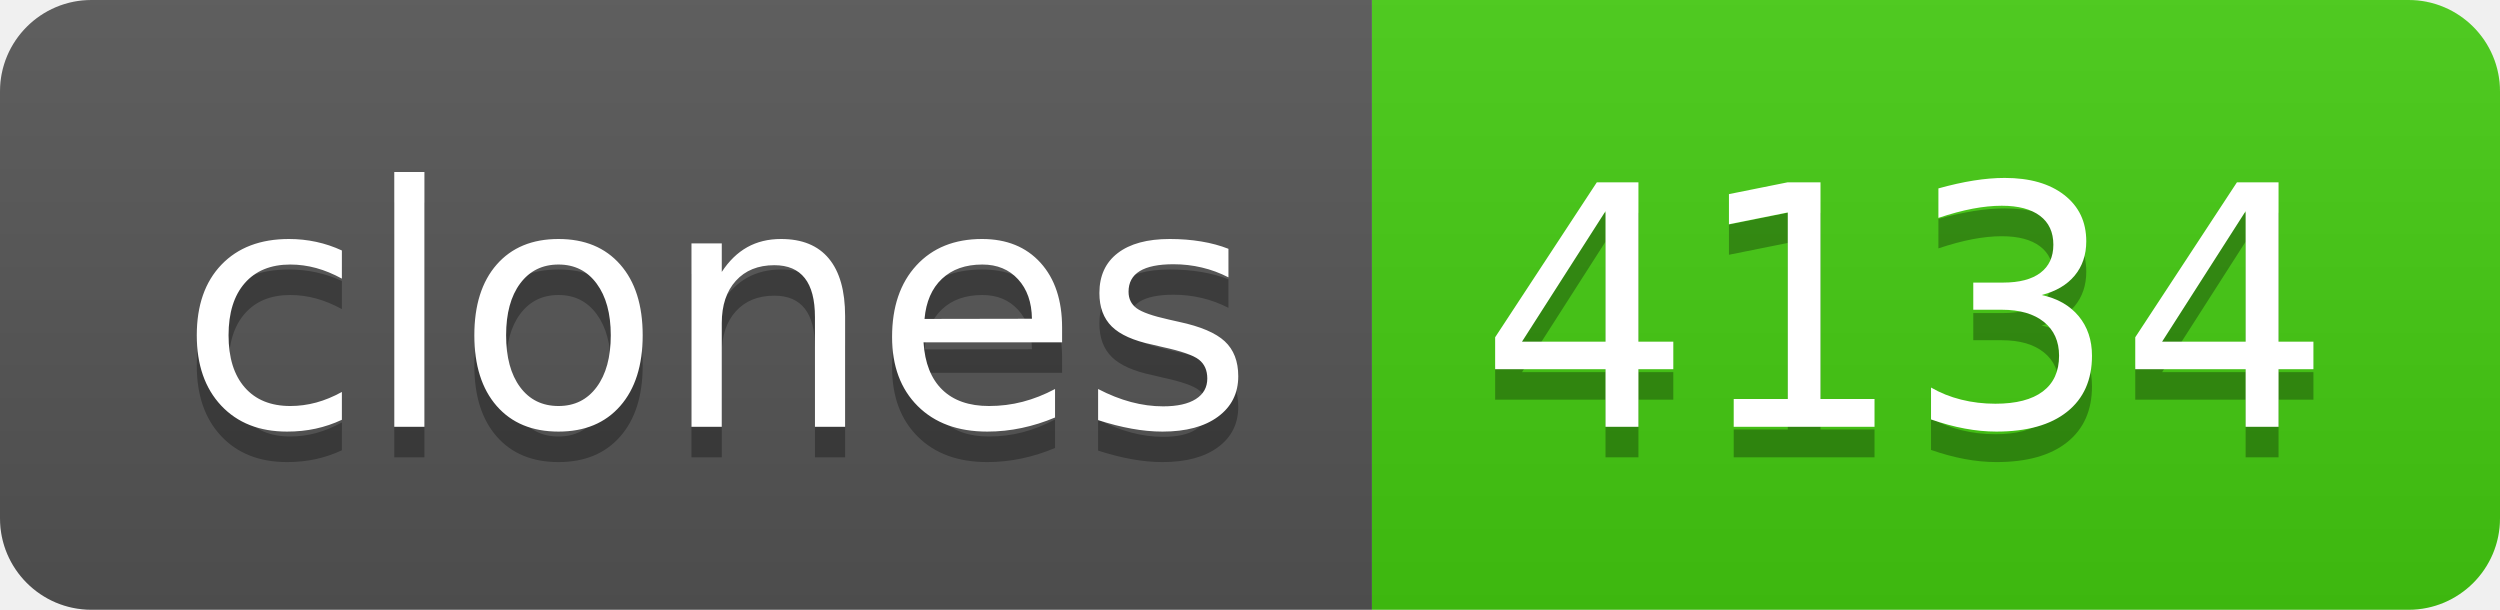
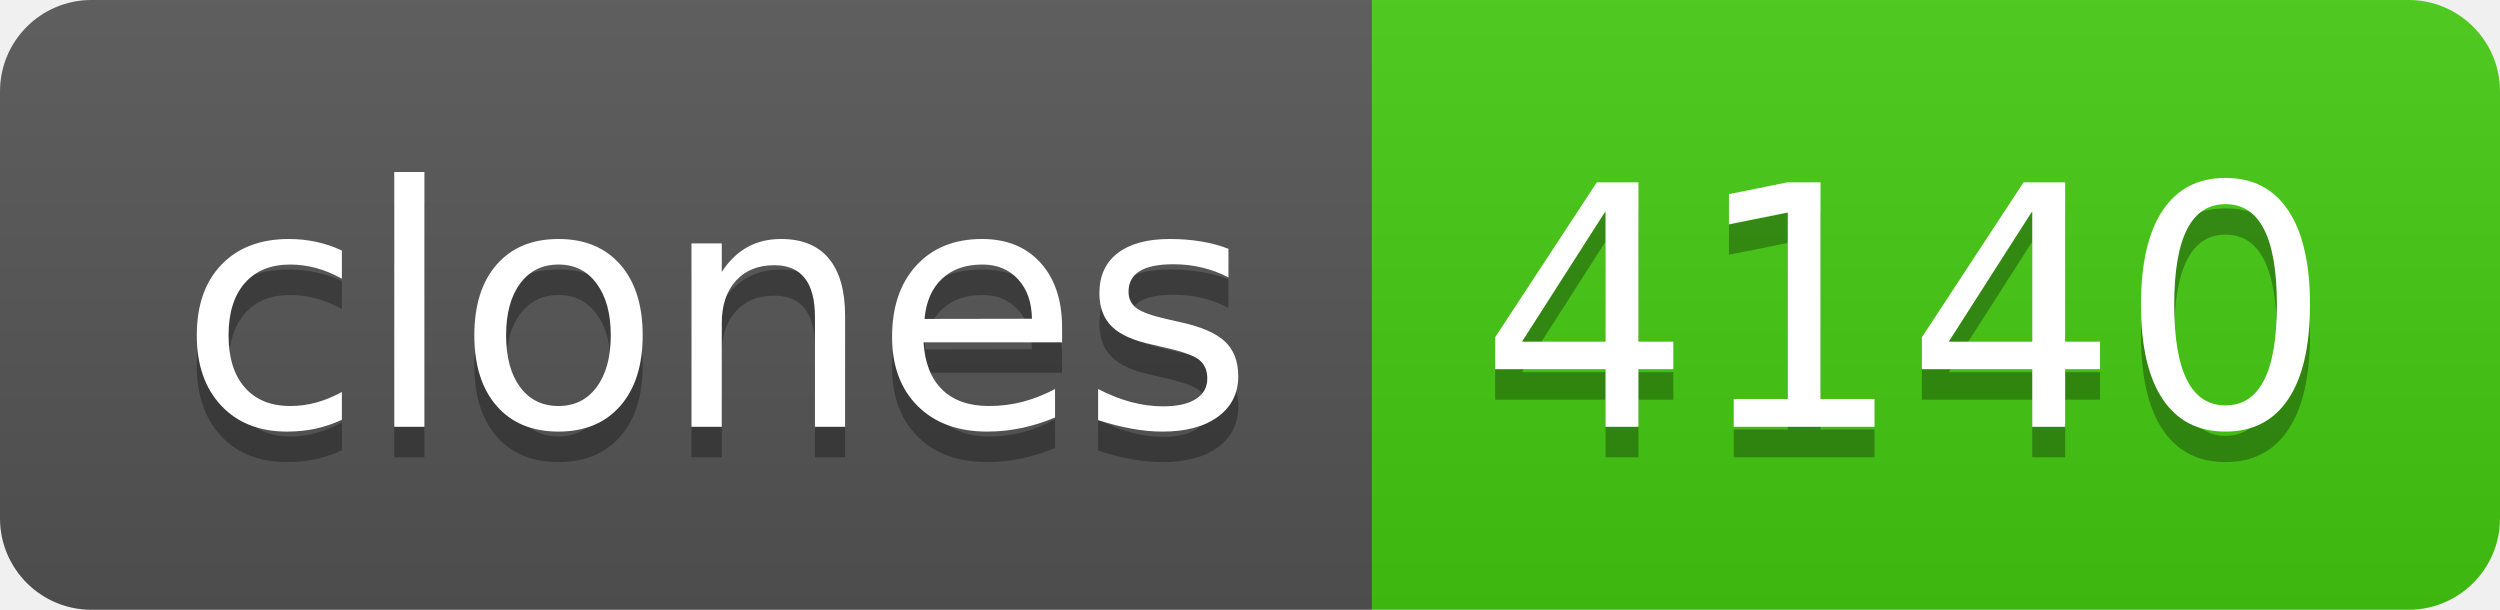
- <svg xmlns="http://www.w3.org/2000/svg" width="82" height="20" role="img" aria-label="clones: 4134">
+ <svg xmlns="http://www.w3.org/2000/svg" width="82" height="20" role="img" aria-label="clones: 4140">
  <linearGradient id="s" x2="0" y2="100%">
    <stop offset="0" stop-color="#bbb" stop-opacity=".1" />
    <stop offset="1" stop-opacity=".1" />
  </linearGradient>
  <clipPath id="r">
    <rect width="82" height="20" rx="3" fill="#fff" />
  </clipPath>
  <g clip-path="url(#r)">
    <rect width="45" height="20" fill="#555" />
    <rect x="45" width="37" height="20" fill="#4c1" />
    <rect width="82" height="20" fill="url(#s)" />
  </g>
  <g fill="#fff" text-anchor="middle" font-family="Verdana,Geneva,DejaVu Sans,sans-serif" text-rendering="geometricPrecision" font-size="110">
    <text aria-hidden="true" x="235" y="150" fill="#010101" fill-opacity=".3" transform="scale(.1)" textLength="350">clones</text>
    <text x="235" y="140" transform="scale(.1)" fill="#fff" textLength="350">clones</text>
-     <text aria-hidden="true" x="625" y="150" fill="#010101" fill-opacity=".3" transform="scale(.1)" textLength="270">4134</text>
-     <text x="625" y="140" transform="scale(.1)" fill="#fff" textLength="270">4134</text>
+     <text aria-hidden="true" x="625" y="150" fill="#010101" fill-opacity=".3" transform="scale(.1)" textLength="270">4140</text>
+     <text x="625" y="140" transform="scale(.1)" fill="#fff" textLength="270">4140</text>
  </g>
</svg>
